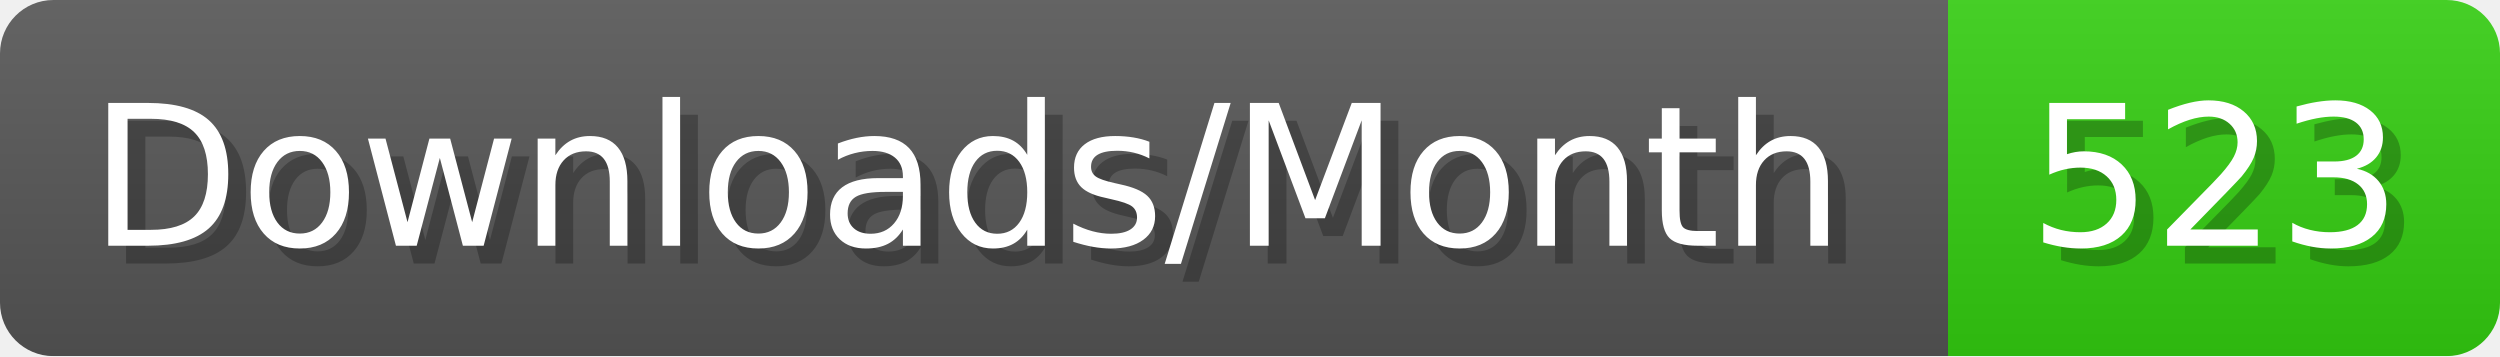
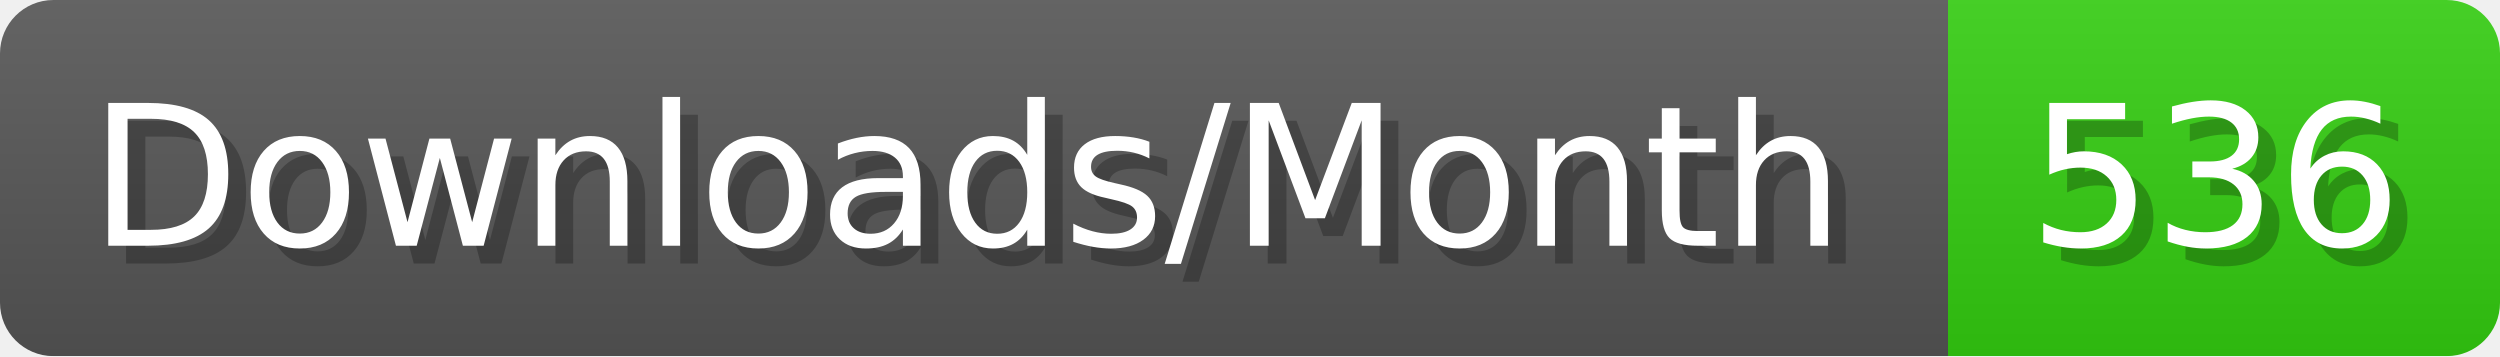
- <svg xmlns="http://www.w3.org/2000/svg" width="140.4" height="20" viewBox="0 0 1404 200" role="img" aria-label="Downloads/Month: 523">
+ <svg xmlns="http://www.w3.org/2000/svg" width="140.4" height="20" viewBox="0 0 1404 200" role="img" aria-label="Downloads/Month: 536">
  <linearGradient id="YlXUI" x2="0" y2="100%">
    <stop offset="0" stop-opacity=".1" stop-color="#EEE" />
    <stop offset="1" stop-opacity=".1" />
  </linearGradient>
  <mask id="JHhop">
    <rect width="1404" height="200" rx="30" fill="#FFF" />
  </mask>
  <g mask="url(#JHhop)">
    <rect width="1094" height="200" fill="#555" />
    <rect width="310" height="200" fill="#3C1" x="1094" />
    <rect width="1404" height="200" fill="url(#YlXUI)" />
  </g>
  <g aria-hidden="true" fill="#fff" text-anchor="start" font-family="Verdana,DejaVu Sans,sans-serif" font-size="110">
    <text x="60" y="148" textLength="994" fill="#000" opacity="0.25">Downloads/Month</text>
    <text x="50" y="138" textLength="994">Downloads/Month</text>
-     <text x="1149" y="148" textLength="210" fill="#000" opacity="0.25">523</text>
-     <text x="1139" y="138" textLength="210">523</text>
+     <text x="1149" y="148" textLength="210" fill="#000" opacity="0.25">536</text>
+     <text x="1139" y="138" textLength="210">536</text>
  </g>
</svg>
